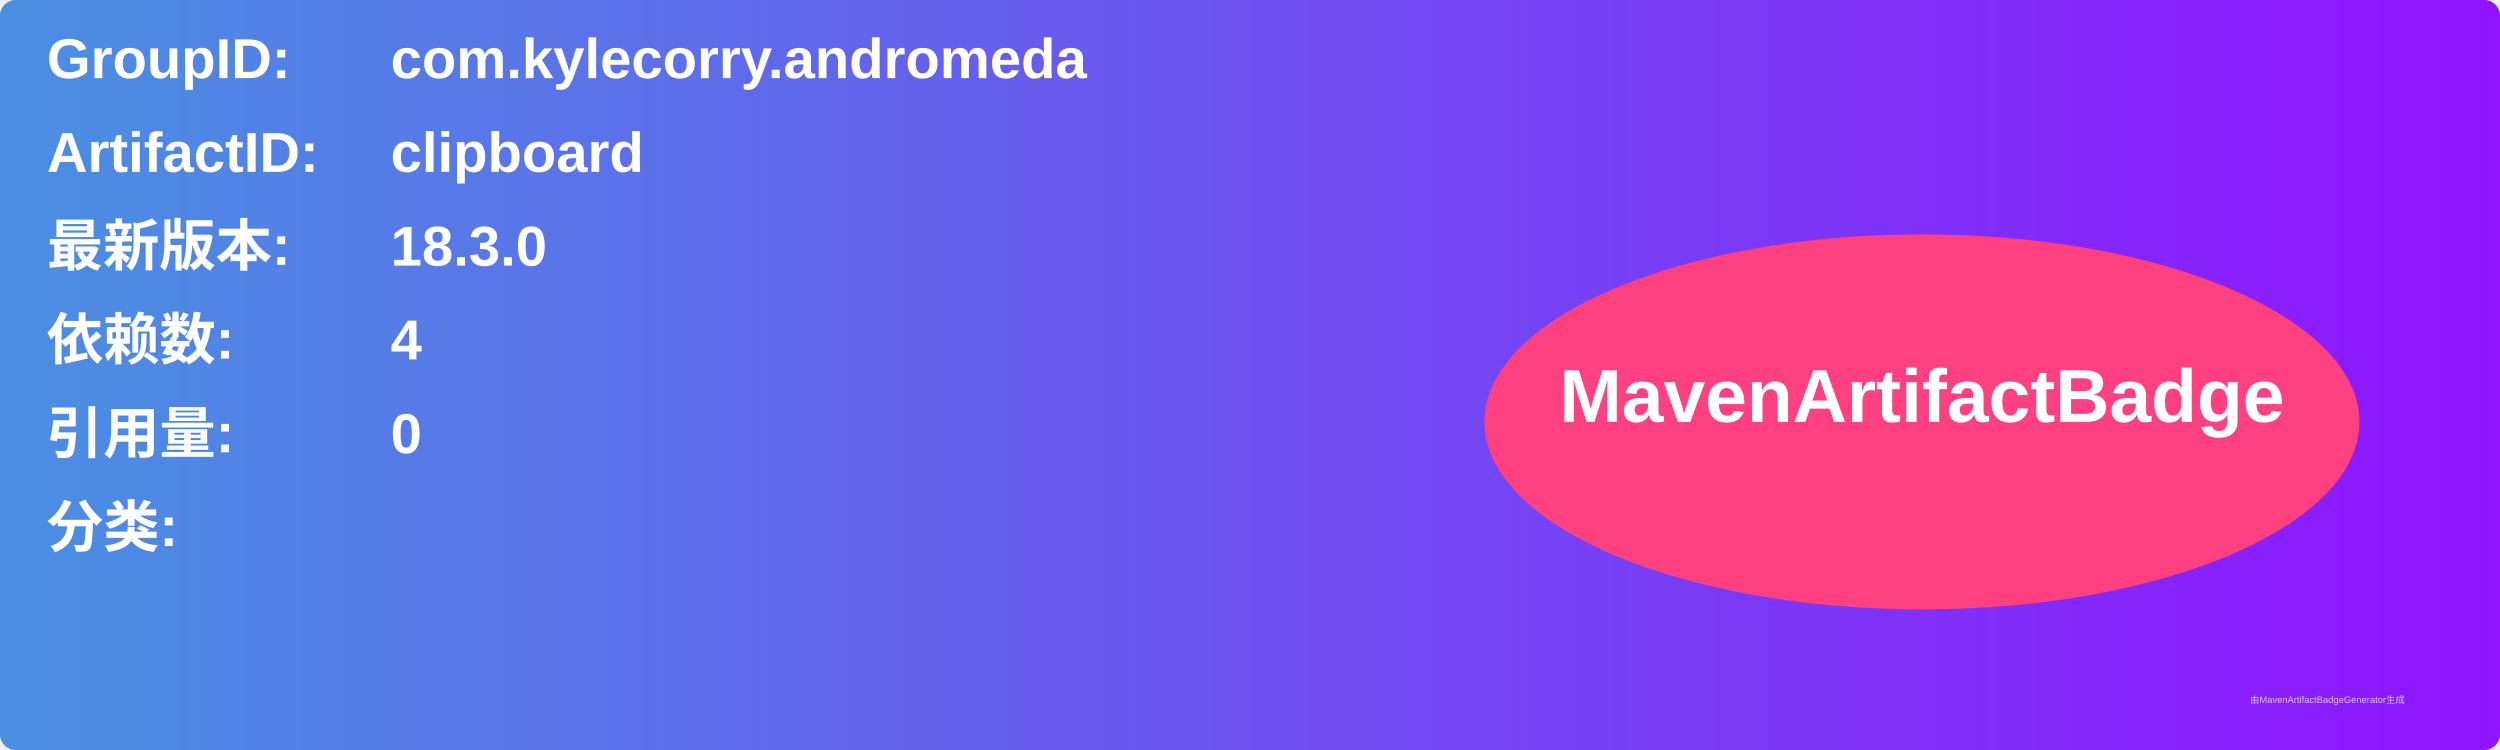
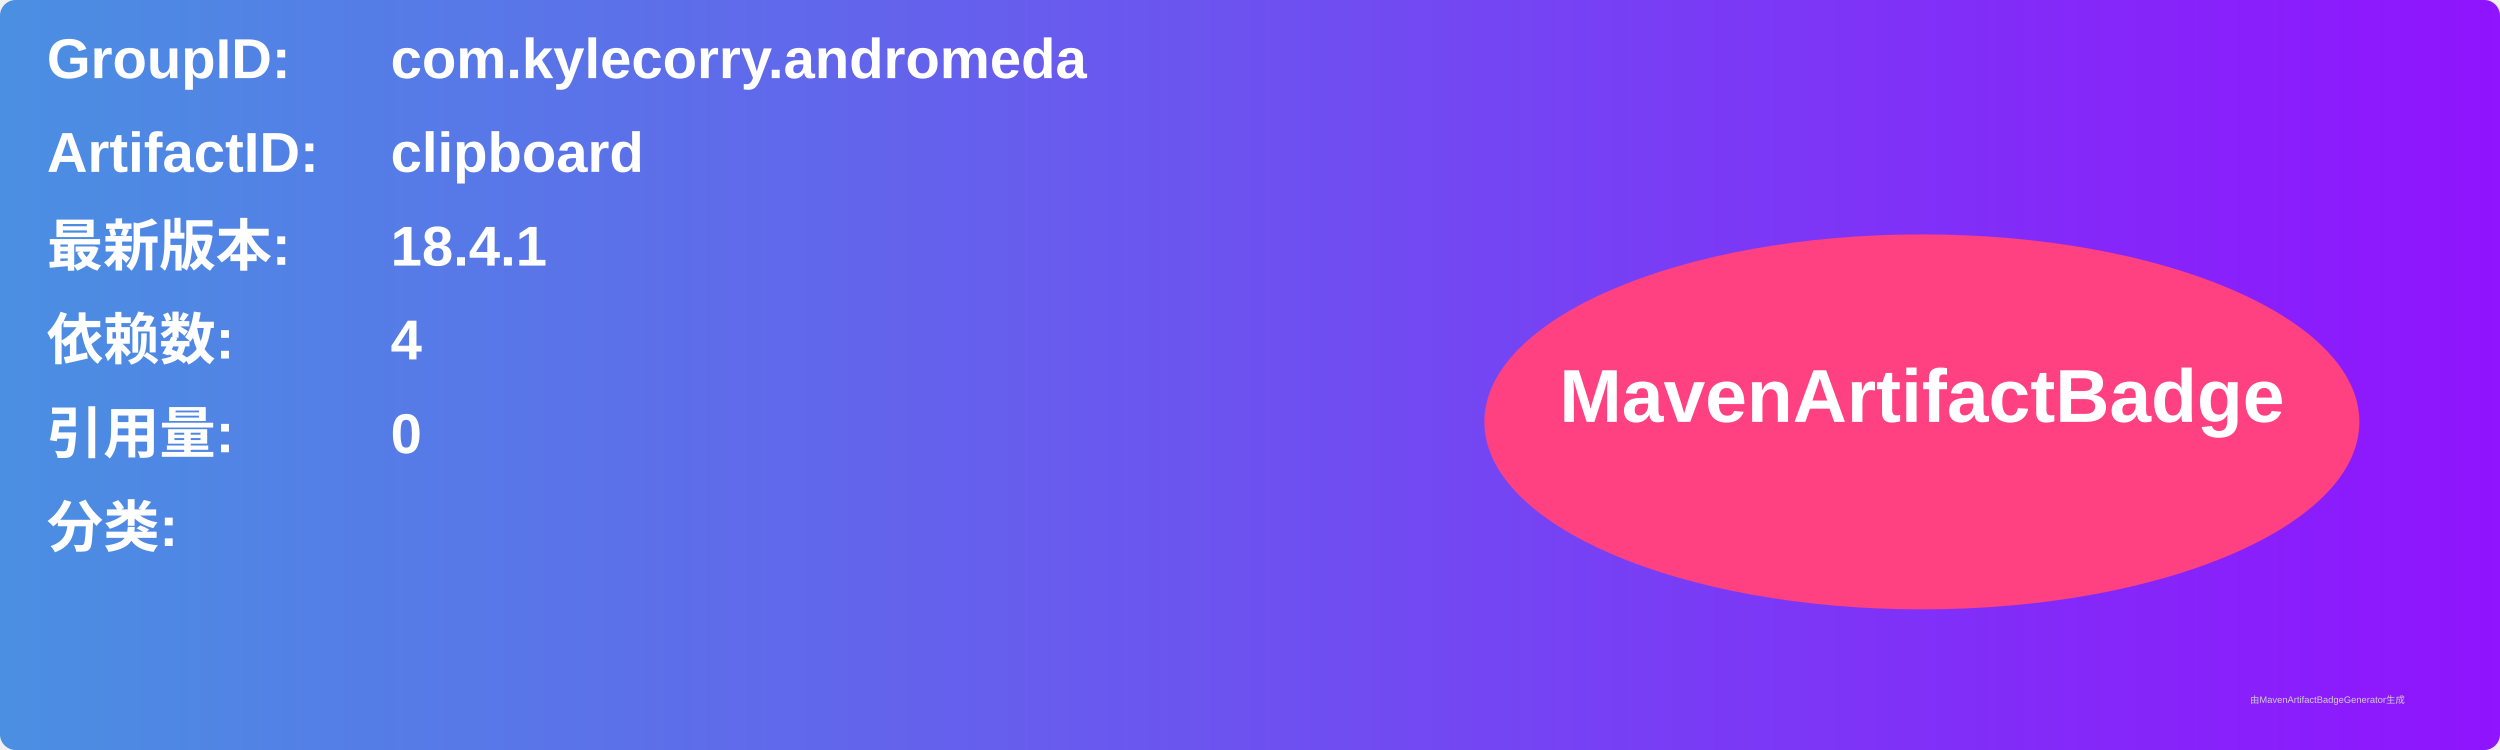
<svg xmlns="http://www.w3.org/2000/svg" width="800" height="240" viewBox="0 0 800 240">
  <linearGradient id="grad" x1="0%" y1="0%" x2="100%" y2="0%">
    <stop offset="0%" stop-color="#4a90e2" />
    <stop offset="100%" stop-color="#9013fe" />
  </linearGradient>
  <rect width="100%" height="100%" rx="5" ry="5" fill="url(#grad)" />
  <g transform="translate(15, 15)">
    <text x="0" y="10" font-family="Arial" font-size="18" fill="white" font-weight="bold" width="260">GroupID:</text>
    <text x="110" y="10" font-family="Arial" font-size="18" fill="white" font-weight="bold" width="460">com.kylecorry.andromeda</text>
    <text x="0" y="40" font-family="Arial" font-size="18" fill="white" font-weight="bold" width="260">ArtifactID:</text>
    <text x="110" y="40" font-family="Arial" font-size="18" fill="white" font-weight="bold" width="460">clipboard</text>
    <text x="0" y="70" font-family="Arial" font-size="18" fill="white" font-weight="bold">最新版本:</text>
    <text x="110" y="70" font-family="Arial" font-size="18" fill="white" font-weight="bold">
-       <tspan font-weight="bold">18.3.0</tspan>
+       <tspan font-weight="bold">18.4.1</tspan>
    </text>
    <text x="0" y="100" font-family="Arial" font-size="18" fill="white" font-weight="bold">依赖数: </text>
    <text x="110" y="100" font-family="Arial" font-size="18" fill="white">
      <tspan font-weight="bold">4</tspan>
    </text>
    <text x="0" y="130" font-family="Arial" font-size="18" fill="white" font-weight="bold">引用量: </text>
    <text x="110" y="130" font-family="Arial" font-size="18" fill="white">
      <tspan font-weight="bold">0</tspan>
    </text>
    <text x="0" y="160" font-family="Arial" font-size="18" fill="white" font-weight="bold">分类:</text>
    <text x="10" y="190" font-family="Arial" font-size="10" fill="white">
      <tspan font-weight="bold" />
    </text>
    <ellipse cx="600" cy="120" rx="140" ry="60" fill="#ff4081" />
    <text x="600" y="120" text-anchor="middle" font-family="Arial" font-size="24" fill="white" font-weight="bold">MavenArtifactBadge</text>
  </g>
  <text x="720" y="225" font-family="Arial" font-size="3" fill="#d0d0d0">由MavenArtifactBadgeGenerator生成</text>
</svg>
